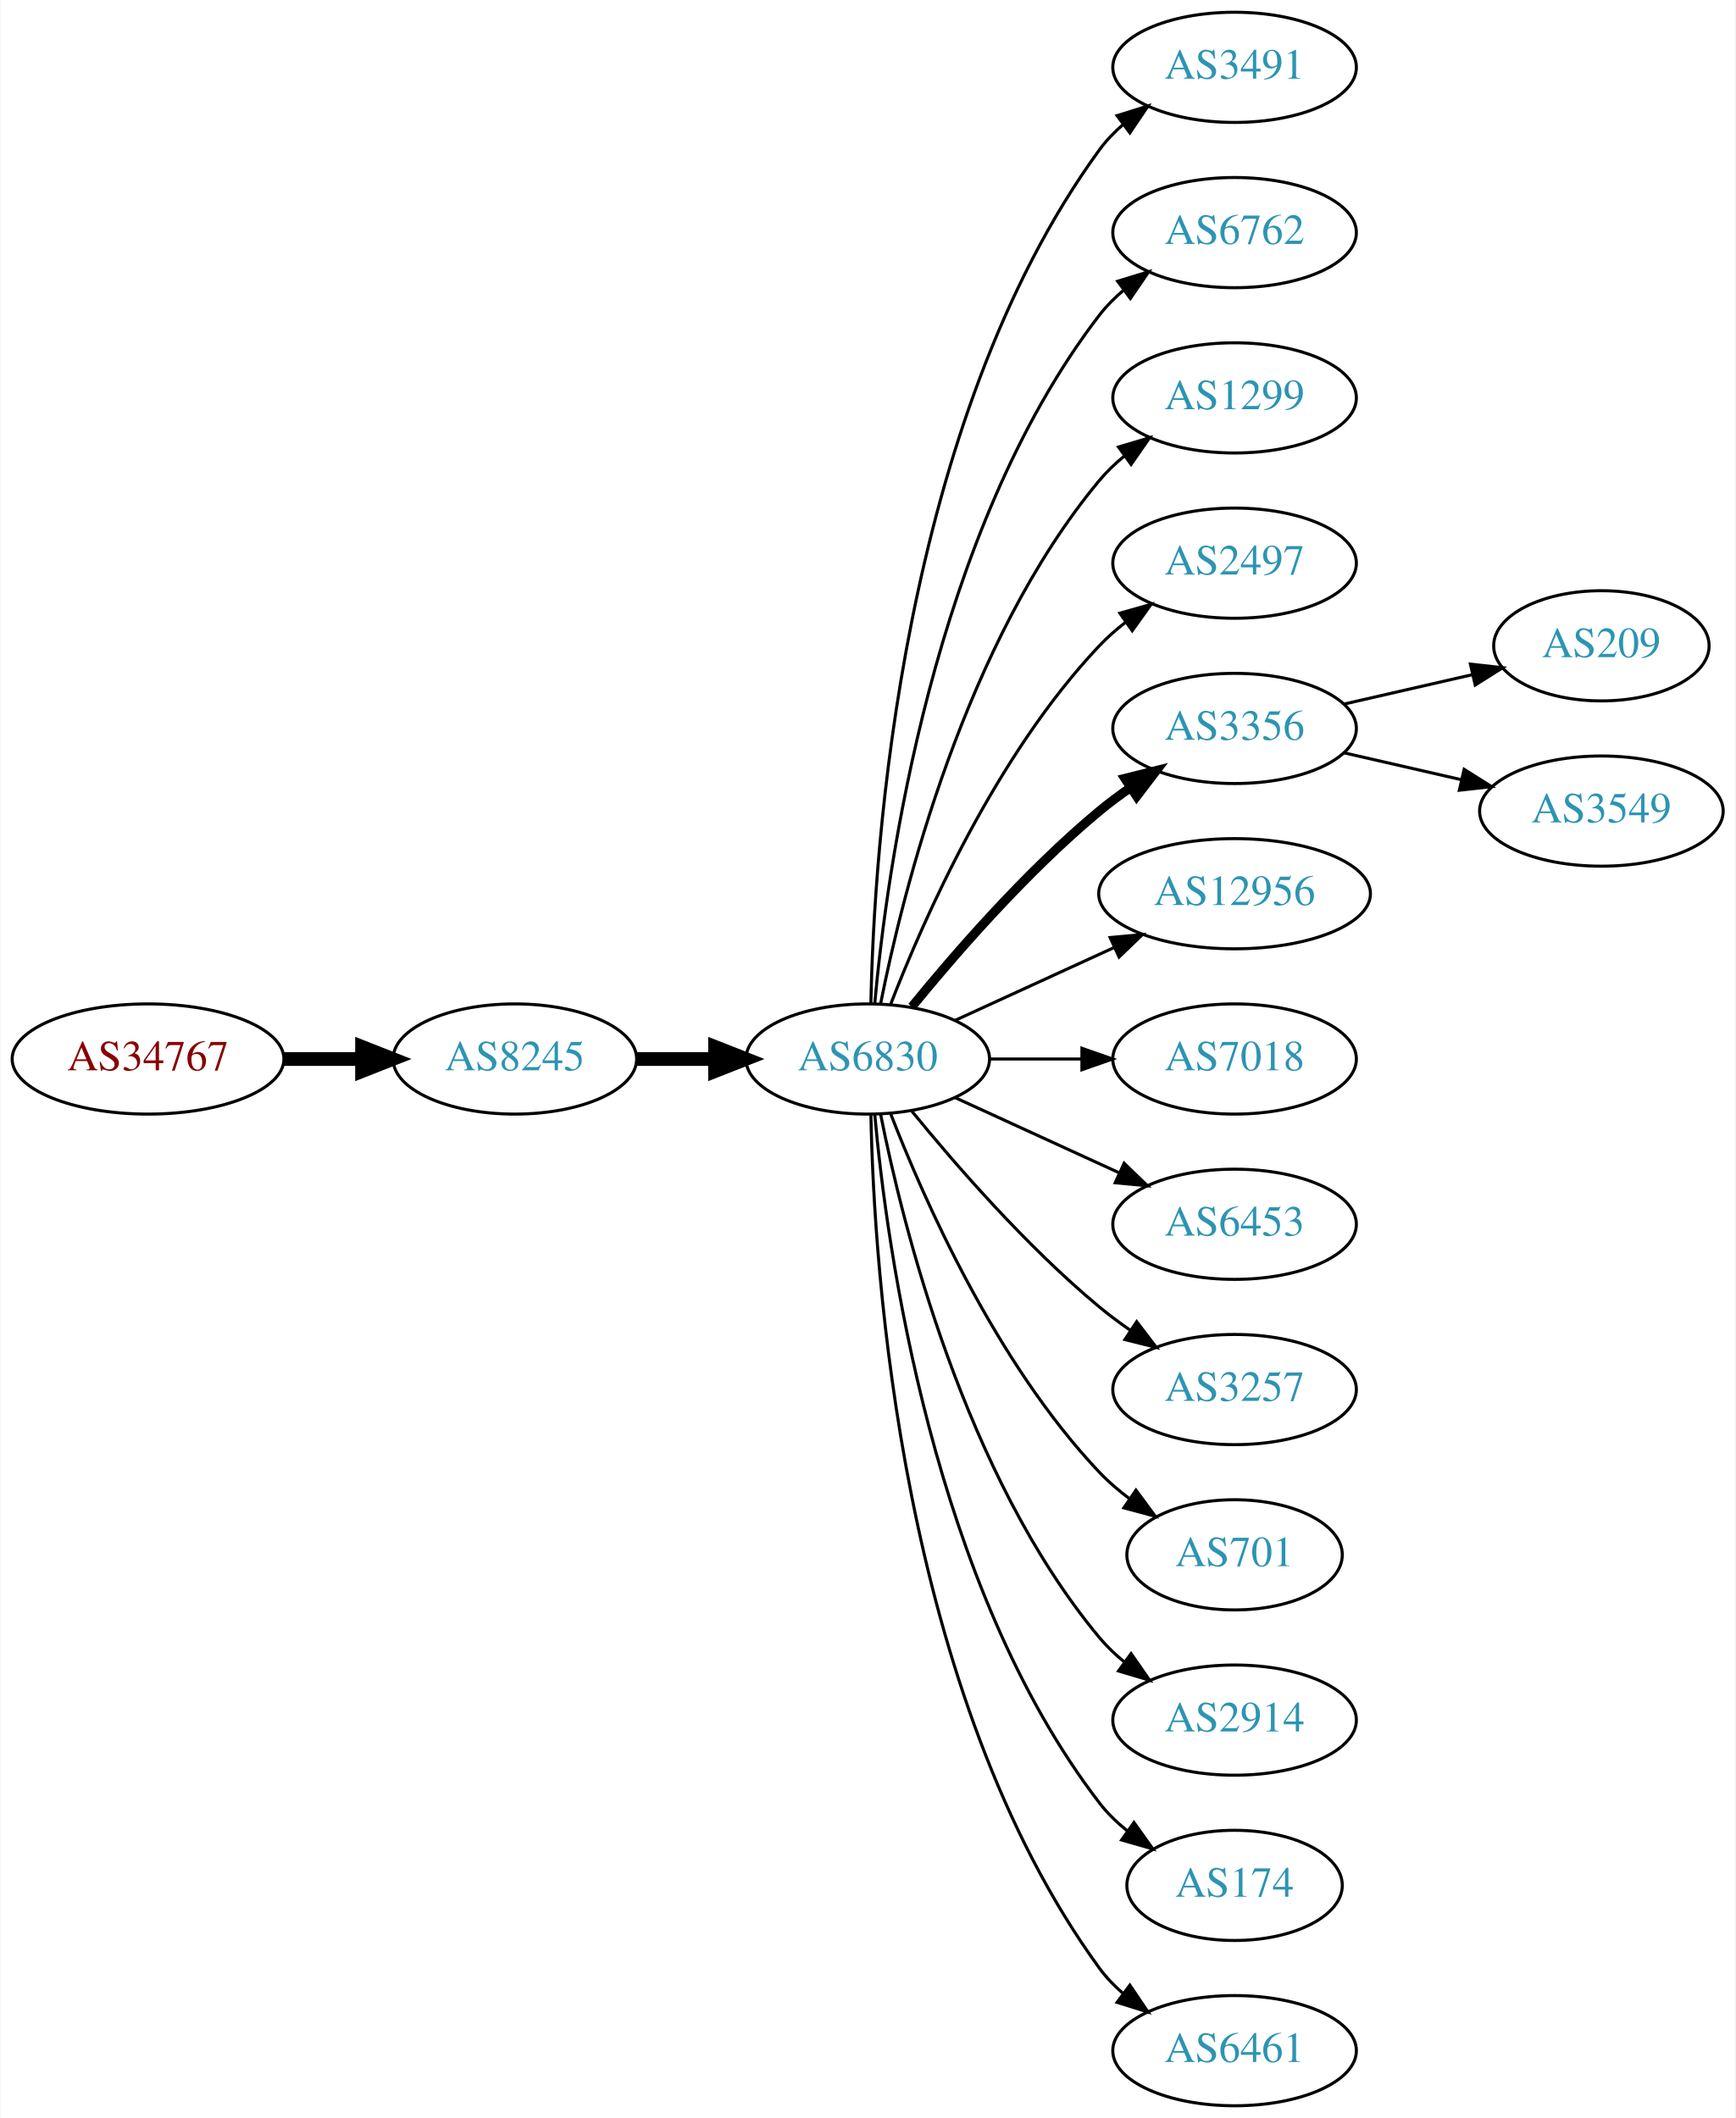
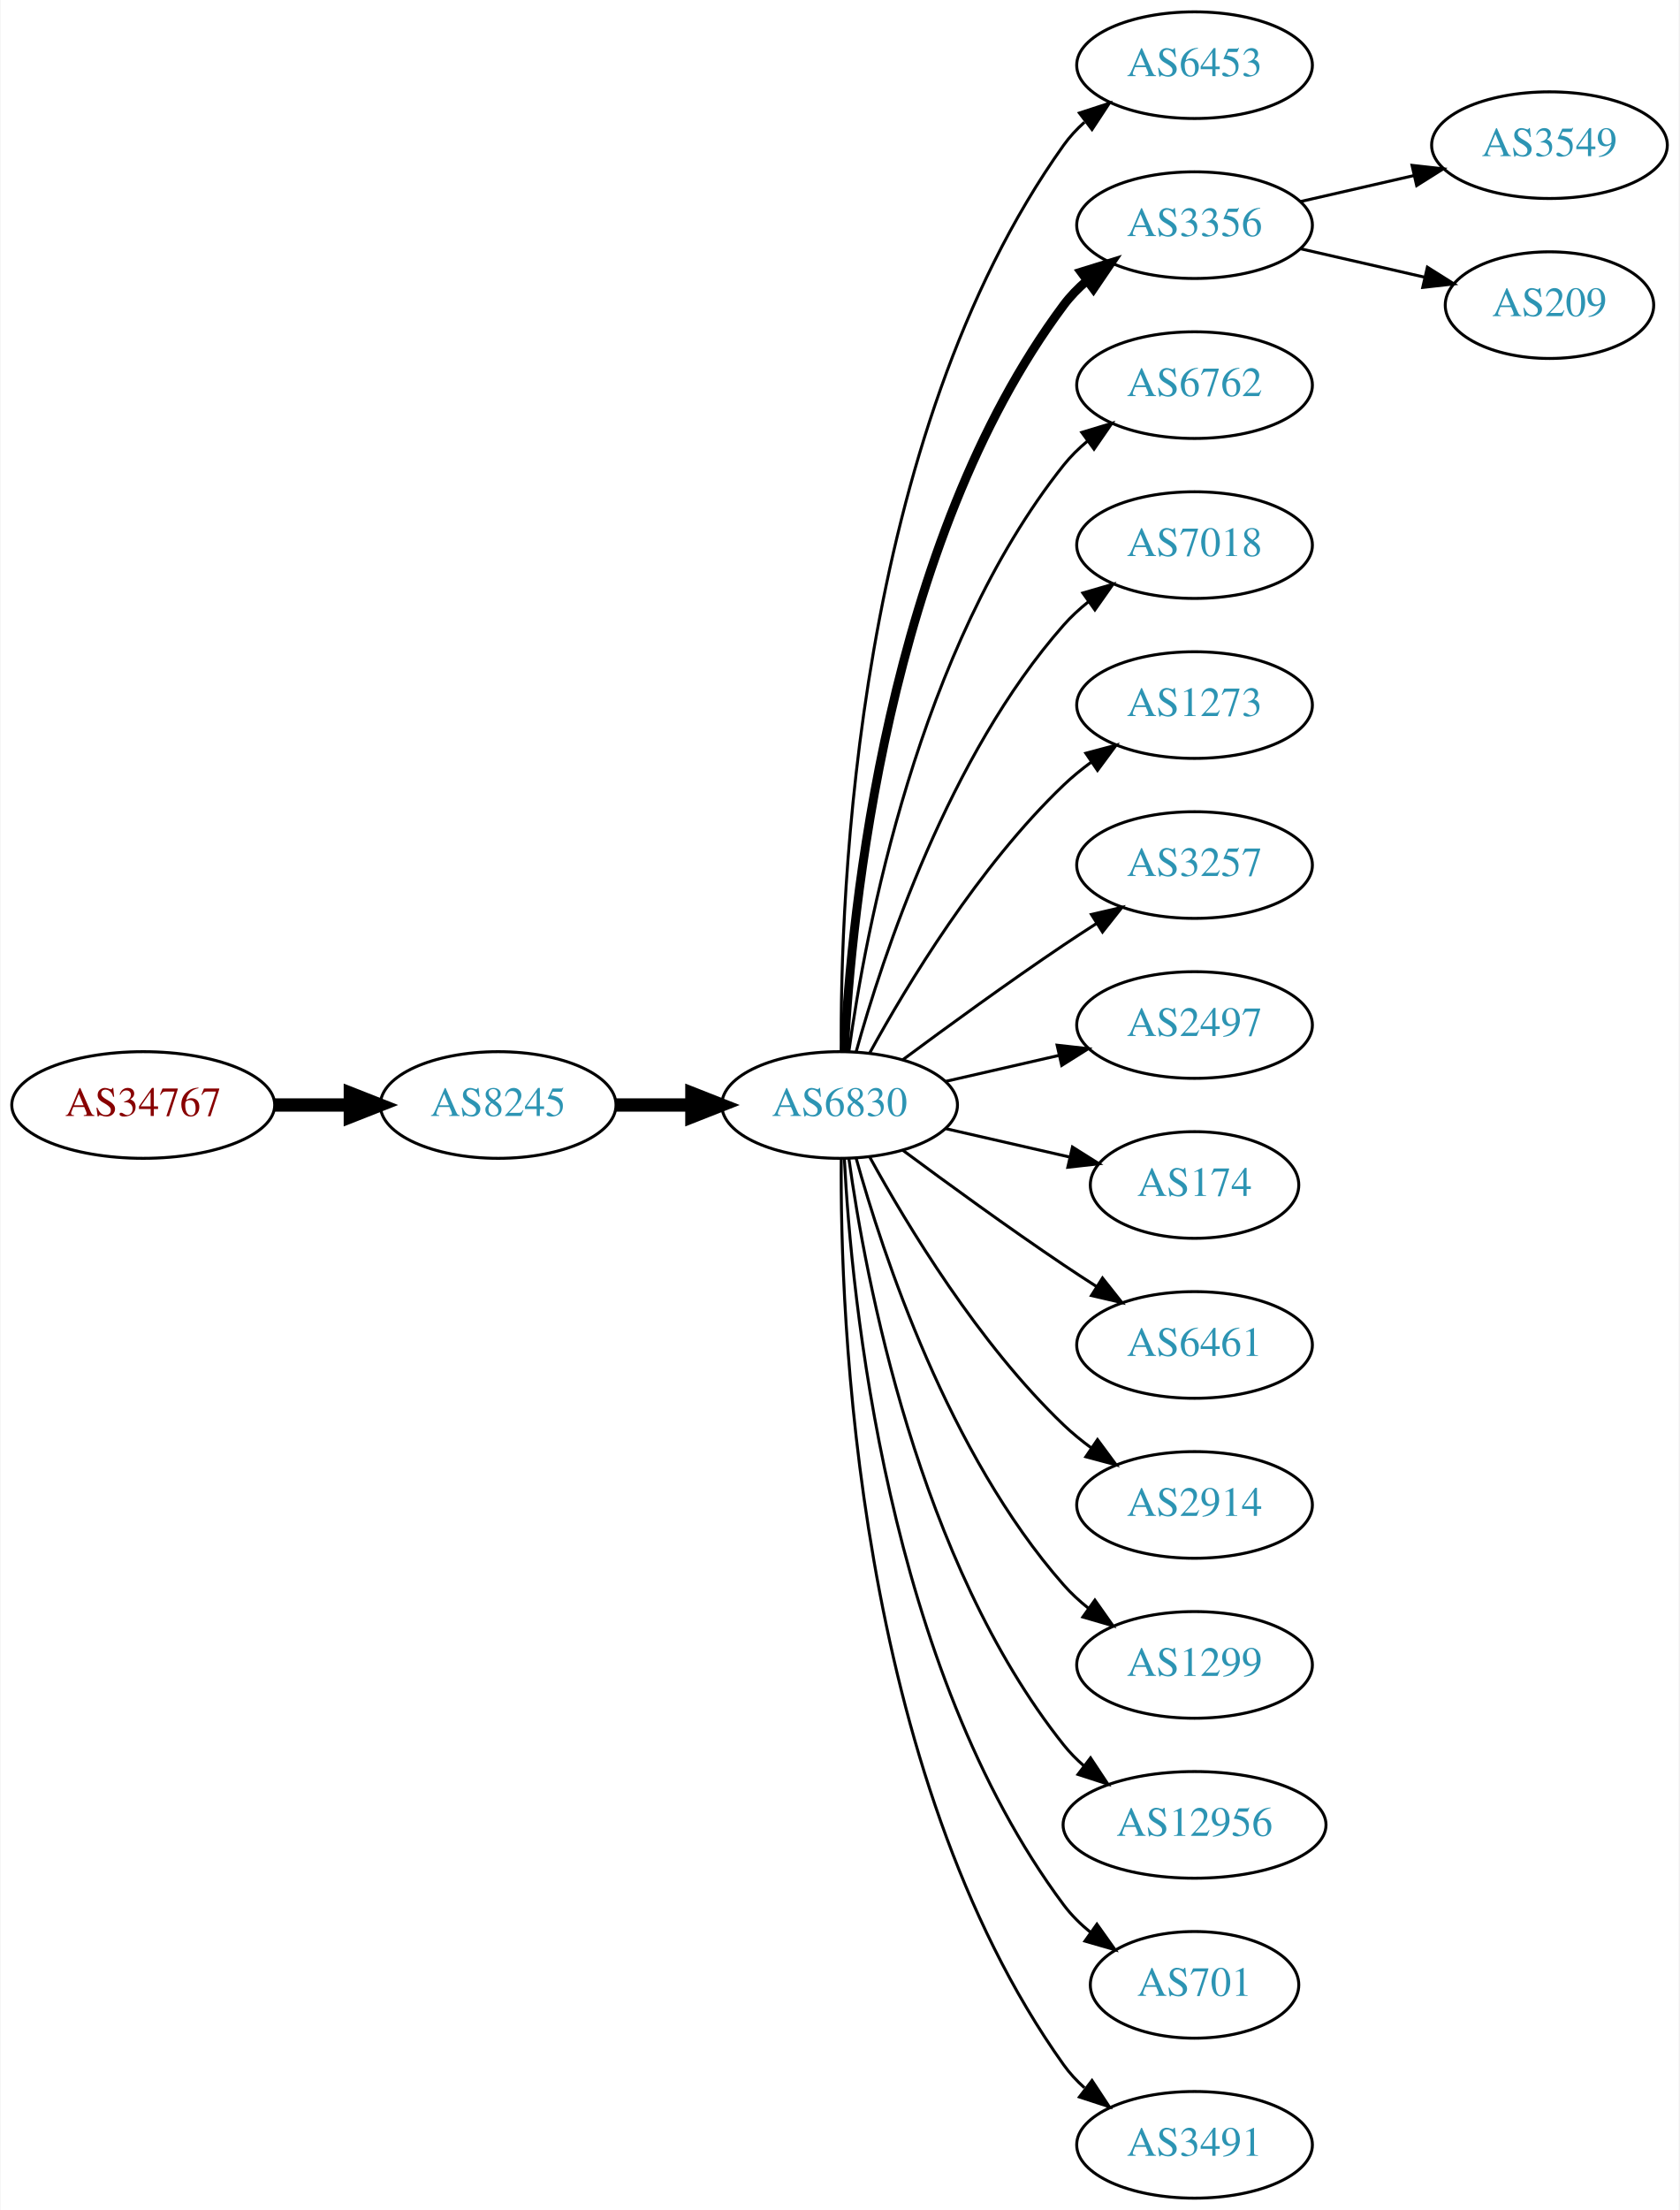
- <svg xmlns="http://www.w3.org/2000/svg" xmlns:xlink="http://www.w3.org/1999/xlink" width="567pt" height="692pt" viewBox="0.00 0.00 566.66 692.00">
-   <g id="graph0" class="graph" transform="scale(1 1) rotate(0) translate(4 688)">
-     <polygon fill="white" stroke="none" points="-4,4 -4,-688 562.663,-688 562.663,4 -4,4" />
+ <svg xmlns="http://www.w3.org/2000/svg" xmlns:xlink="http://www.w3.org/1999/xlink" width="567pt" height="746pt" viewBox="0.00 0.00 566.66 746.00">
+   <g id="graph0" class="graph" transform="scale(1 1) rotate(0) translate(4 742)">
+     <polygon fill="white" stroke="none" points="-4,4 -4,-742 562.663,-742 562.663,4 -4,4" />
    <g id="node1" class="node">
      <g id="a_node1">
        <a xlink:href="/asn/34767" xlink:title="AS34767 ~ Otto M. Steinmann e.U. [AT]">
-           <ellipse fill="#ffffff" stroke="black" cx="44.196" cy="-342" rx="44.393" ry="18" />
-           <text text-anchor="middle" x="44.196" y="-338.3" font-family="Times,serif" font-size="14.00" fill="#880000">AS34767</text>
+           <ellipse fill="#ffffff" stroke="black" cx="44.196" cy="-369" rx="44.393" ry="18" />
+           <text text-anchor="middle" x="44.196" y="-365.3" font-family="Times,serif" font-size="14.00" fill="#880000">AS34767</text>
        </a>
      </g>
    </g>
    <g id="node2" class="node">
      <g id="a_node2">
        <a xlink:href="/asn/8245" xlink:title="AS8245 ~ Video-Broadcast GmbH [AT]">
-           <ellipse fill="#ffffff" stroke="black" cx="164.039" cy="-342" rx="39.794" ry="18" />
-           <text text-anchor="middle" x="164.039" y="-338.3" font-family="Times,serif" font-size="14.00" fill="#2c94b3">AS8245</text>
+           <ellipse fill="#ffffff" stroke="black" cx="164.039" cy="-369" rx="39.794" ry="18" />
+           <text text-anchor="middle" x="164.039" y="-365.3" font-family="Times,serif" font-size="14.00" fill="#2c94b3">AS8245</text>
        </a>
      </g>
    </g>
    <g id="edge1" class="edge">
-       <path fill="none" stroke="black" stroke-width="4.5" d="M88.407,-342C96.72,-342 105.482,-342 113.965,-342" />
-       <polygon fill="black" stroke="black" stroke-width="4.5" points="114.123,-345.938 124.123,-342 114.123,-338.063 114.123,-345.938" />
+       <path fill="none" stroke="black" stroke-width="4.5" d="M88.407,-369C96.72,-369 105.482,-369 113.965,-369" />
+       <polygon fill="black" stroke="black" stroke-width="4.5" points="114.123,-372.938 124.123,-369 114.123,-365.063 114.123,-372.938" />
    </g>
    <g id="node3" class="node">
      <g id="a_node3">
        <a xlink:href="/asn/6830" xlink:title="AS6830 ~ LGI-UPC [AT]">
-           <ellipse fill="#ffffff" stroke="black" cx="279.332" cy="-342" rx="39.794" ry="18" />
-           <text text-anchor="middle" x="279.332" y="-338.3" font-family="Times,serif" font-size="14.00" fill="#2c94b3">AS6830</text>
+           <ellipse fill="#ffffff" stroke="black" cx="279.332" cy="-369" rx="39.794" ry="18" />
+           <text text-anchor="middle" x="279.332" y="-365.3" font-family="Times,serif" font-size="14.00" fill="#2c94b3">AS6830</text>
        </a>
      </g>
    </g>
    <g id="edge2" class="edge">
-       <path fill="none" stroke="black" stroke-width="4.5" d="M203.711,-342C211.914,-342 220.678,-342 229.21,-342" />
-       <polygon fill="black" stroke="black" stroke-width="4.5" points="229.449,-345.938 239.449,-342 229.449,-338.063 229.449,-345.938" />
+       <path fill="none" stroke="black" stroke-width="4.5" d="M203.711,-369C211.914,-369 220.678,-369 229.21,-369" />
+       <polygon fill="black" stroke="black" stroke-width="4.5" points="229.449,-372.938 239.449,-369 229.449,-365.063 229.449,-372.938" />
    </g>
    <g id="node4" class="node">
      <g id="a_node4">
-         <a xlink:href="/asn/3491" xlink:title="AS3491 ~ PCCW Global, Inc. [US]">
-           <ellipse fill="#ffffff" stroke="black" cx="399.174" cy="-666" rx="39.794" ry="18" />
-           <text text-anchor="middle" x="399.174" y="-662.3" font-family="Times,serif" font-size="14.00" fill="#2c94b3">AS3491</text>
+         <a xlink:href="/asn/6453" xlink:title="AS6453 ~ TATA COMMUNICATIONS (AMERICA) INC [US]">
+           <ellipse fill="#ffffff" stroke="black" cx="399.174" cy="-720" rx="39.794" ry="18" />
+           <text text-anchor="middle" x="399.174" y="-716.3" font-family="Times,serif" font-size="14.00" fill="#2c94b3">AS6453</text>
        </a>
      </g>
    </g>
    <g id="edge3" class="edge">
-       <path fill="none" stroke="black" d="M280.363,-360.337C281.337,-410.079 290.056,-549.806 354.978,-639 357.19,-642.039 359.858,-644.813 362.77,-647.326" />
-       <polygon fill="black" stroke="black" points="360.788,-650.214 370.901,-653.373 364.965,-644.597 360.788,-650.214" />
+       <path fill="none" stroke="black" d="M279.88,-387.063C279.461,-439.503 284.615,-594.293 354.978,-693 356.98,-695.809 359.375,-698.388 361.996,-700.743" />
+       <polygon fill="black" stroke="black" points="360.3,-703.852 370.372,-707.139 364.548,-698.288 360.3,-703.852" />
    </g>
    <g id="node5" class="node">
      <g id="a_node5">
+         <a xlink:href="/asn/3356" xlink:title="AS3356 ~ Level 3 Parent, LLC [US]">
+           <ellipse fill="#ffffff" stroke="black" cx="399.174" cy="-666" rx="39.794" ry="18" />
+           <text text-anchor="middle" x="399.174" y="-662.3" font-family="Times,serif" font-size="14.00" fill="#2c94b3">AS3356</text>
+         </a>
+       </g>
+     </g>
+     <g id="edge4" class="edge">
+       <path fill="none" stroke="black" stroke-width="3" d="M280.923,-387.023C283.3,-433.412 295.218,-558.893 354.978,-639 357.226,-642.013 359.917,-644.769 362.844,-647.272" />
+       <polygon fill="black" stroke="black" stroke-width="3" points="360.875,-650.169 370.995,-653.303 365.039,-644.542 360.875,-650.169" />
+     </g>
+     <g id="node6" class="node">
+       <g id="a_node6">
        <a xlink:href="/asn/6762" xlink:title="AS6762 ~ TELECOM ITALIA SPARKLE S.p.A. [IT]">
          <ellipse fill="#ffffff" stroke="black" cx="399.174" cy="-612" rx="39.794" ry="18" />
          <text text-anchor="middle" x="399.174" y="-608.3" font-family="Times,serif" font-size="14.00" fill="#2c94b3">AS6762</text>
        </a>
      </g>
    </g>
-     <g id="edge4" class="edge">
-       <path fill="none" stroke="black" d="M281.616,-360.117C285.514,-403.332 300.531,-514.131 354.978,-585 357.268,-587.981 359.988,-590.716 362.932,-593.205" />
-       <polygon fill="black" stroke="black" points="360.979,-596.113 371.109,-599.218 365.126,-590.473 360.979,-596.113" />
-     </g>
-     <g id="node6" class="node">
-       <g id="a_node6">
-         <a xlink:href="/asn/1299" xlink:title="AS1299 ~ Telia Carrier [EU]">
-           <ellipse fill="#ffffff" stroke="black" cx="399.174" cy="-558" rx="39.794" ry="18" />
-           <text text-anchor="middle" x="399.174" y="-554.3" font-family="Times,serif" font-size="14.00" fill="#2c94b3">AS1299</text>
-         </a>
-       </g>
-     </g>
    <g id="edge5" class="edge">
-       <path fill="none" stroke="black" d="M283.53,-360.073C290.694,-396.141 310.968,-478.125 354.978,-531 357.383,-533.889 360.179,-536.563 363.172,-539.013" />
-       <polygon fill="black" stroke="black" points="361.26,-541.95 371.415,-544.973 365.361,-536.277 361.26,-541.95" />
+       <path fill="none" stroke="black" d="M282.471,-387.17C287.971,-426.974 305.797,-523.233 354.978,-585 357.319,-587.94 360.074,-590.649 363.04,-593.121" />
+       <polygon fill="black" stroke="black" points="361.105,-596.042 371.246,-599.11 365.232,-590.388 361.105,-596.042" />
    </g>
    <g id="node7" class="node">
      <g id="a_node7">
-         <a xlink:href="/asn/2497" xlink:title="AS2497 ~ Internet Initiative Japan Inc. [JP]">
-           <ellipse fill="#ffffff" stroke="black" cx="399.174" cy="-504" rx="39.794" ry="18" />
-           <text text-anchor="middle" x="399.174" y="-500.3" font-family="Times,serif" font-size="14.00" fill="#2c94b3">AS2497</text>
+         <a xlink:href="/asn/7018" xlink:title="AS7018 ~ AT&amp;T Services, Inc. [US]">
+           <ellipse fill="#ffffff" stroke="black" cx="399.174" cy="-558" rx="39.794" ry="18" />
+           <text text-anchor="middle" x="399.174" y="-554.3" font-family="Times,serif" font-size="14.00" fill="#2c94b3">AS7018</text>
        </a>
      </g>
    </g>
    <g id="edge6" class="edge">
-       <path fill="none" stroke="black" d="M286.855,-359.994C297.605,-387.728 321.262,-441.429 354.978,-477 357.564,-479.728 360.481,-482.294 363.55,-484.677" />
-       <polygon fill="black" stroke="black" points="361.704,-487.658 371.898,-490.543 365.728,-481.93 361.704,-487.658" />
+       <path fill="none" stroke="black" d="M284.904,-386.946C293.81,-418.995 316.094,-486.842 354.978,-531 357.462,-533.821 360.312,-536.449 363.337,-538.871" />
+       <polygon fill="black" stroke="black" points="361.455,-541.828 371.627,-544.791 365.523,-536.131 361.455,-541.828" />
    </g>
    <g id="node8" class="node">
      <g id="a_node8">
-         <a xlink:href="/asn/3356" xlink:title="AS3356 ~ Level 3 Parent, LLC [US]">
-           <ellipse fill="#ffffff" stroke="black" cx="399.174" cy="-450" rx="39.794" ry="18" />
-           <text text-anchor="middle" x="399.174" y="-446.3" font-family="Times,serif" font-size="14.00" fill="#2c94b3">AS3356</text>
+         <a xlink:href="/asn/1273" xlink:title="AS1273 ~ Vodafone Group PLC [EU]">
+           <ellipse fill="#ffffff" stroke="black" cx="399.174" cy="-504" rx="39.794" ry="18" />
+           <text text-anchor="middle" x="399.174" y="-500.3" font-family="Times,serif" font-size="14.00" fill="#2c94b3">AS1273</text>
        </a>
      </g>
    </g>
    <g id="edge7" class="edge">
-       <path fill="none" stroke="black" stroke-width="3" d="M293.751,-359.065C307.865,-376.375 331.28,-403.345 354.978,-423 358.194,-425.668 361.695,-428.27 365.265,-430.741" />
-       <polygon fill="black" stroke="black" stroke-width="3" points="363.343,-433.666 373.622,-436.236 367.189,-427.817 363.343,-433.666" />
+       <path fill="none" stroke="black" d="M289.573,-386.713C302.118,-409.561 326.295,-449.611 354.978,-477 357.846,-479.739 361.035,-482.347 364.344,-484.785" />
+       <polygon fill="black" stroke="black" points="362.468,-487.742 372.704,-490.477 366.407,-481.956 362.468,-487.742" />
    </g>
    <g id="node9" class="node">
      <g id="a_node9">
-         <a xlink:href="/asn/12956" xlink:title="AS12956 ~ TELXIUS [ES]">
-           <ellipse fill="#ffffff" stroke="black" cx="399.174" cy="-396" rx="44.393" ry="18" />
-           <text text-anchor="middle" x="399.174" y="-392.3" font-family="Times,serif" font-size="14.00" fill="#2c94b3">AS12956</text>
+         <a xlink:href="/asn/3257" xlink:title="AS3257 ~ GTT [DE]">
+           <ellipse fill="#ffffff" stroke="black" cx="399.174" cy="-450" rx="39.794" ry="18" />
+           <text text-anchor="middle" x="399.174" y="-446.3" font-family="Times,serif" font-size="14.00" fill="#2c94b3">AS3257</text>
        </a>
      </g>
    </g>
    <g id="edge8" class="edge">
-       <path fill="none" stroke="black" d="M307.96,-354.661C323.458,-361.762 343.025,-370.728 359.971,-378.494" />
-       <polygon fill="black" stroke="black" points="358.525,-381.681 369.074,-382.665 361.441,-375.317 358.525,-381.681" />
+       <path fill="none" stroke="black" d="M300.662,-384.277C315.524,-395.304 336.269,-410.407 354.978,-423 358.527,-425.389 362.277,-427.839 366.026,-430.242" />
+       <polygon fill="black" stroke="black" points="364.352,-433.325 374.674,-435.712 368.094,-427.409 364.352,-433.325" />
    </g>
    <g id="node10" class="node">
      <g id="a_node10">
-         <a xlink:href="/asn/7018" xlink:title="AS7018 ~ AT&amp;T Services, Inc. [US]">
-           <ellipse fill="#ffffff" stroke="black" cx="399.174" cy="-342" rx="39.794" ry="18" />
-           <text text-anchor="middle" x="399.174" y="-338.3" font-family="Times,serif" font-size="14.00" fill="#2c94b3">AS7018</text>
+         <a xlink:href="/asn/2497" xlink:title="AS2497 ~ Internet Initiative Japan Inc. [JP]">
+           <ellipse fill="#ffffff" stroke="black" cx="399.174" cy="-396" rx="39.794" ry="18" />
+           <text text-anchor="middle" x="399.174" y="-392.3" font-family="Times,serif" font-size="14.00" fill="#2c94b3">AS2497</text>
        </a>
      </g>
    </g>
    <g id="edge9" class="edge">
-       <path fill="none" stroke="black" d="M319.244,-342C328.798,-342 339.147,-342 349.11,-342" />
-       <polygon fill="black" stroke="black" points="349.302,-345.5 359.302,-342 349.302,-338.5 349.302,-345.5" />
+       <path fill="none" stroke="black" d="M315.051,-376.955C327.051,-379.704 340.672,-382.825 353.364,-385.733" />
+       <polygon fill="black" stroke="black" points="352.767,-389.187 363.296,-388.009 354.33,-382.364 352.767,-389.187" />
    </g>
    <g id="node11" class="node">
      <g id="a_node11">
-         <a xlink:href="/asn/6453" xlink:title="AS6453 ~ TATA COMMUNICATIONS (AMERICA) INC [US]">
-           <ellipse fill="#ffffff" stroke="black" cx="399.174" cy="-288" rx="39.794" ry="18" />
-           <text text-anchor="middle" x="399.174" y="-284.3" font-family="Times,serif" font-size="14.00" fill="#2c94b3">AS6453</text>
+         <a xlink:href="/asn/174" xlink:title="AS174 ~ Cogent Communications [US]">
+           <ellipse fill="#ffffff" stroke="black" cx="399.174" cy="-342" rx="35.194" ry="18" />
+           <text text-anchor="middle" x="399.174" y="-338.3" font-family="Times,serif" font-size="14.00" fill="#2c94b3">AS174</text>
        </a>
      </g>
    </g>
    <g id="edge10" class="edge">
-       <path fill="none" stroke="black" d="M307.96,-329.339C323.917,-322.027 344.188,-312.739 361.471,-304.819" />
-       <polygon fill="black" stroke="black" points="363.085,-307.929 370.718,-300.581 360.169,-301.565 363.085,-307.929" />
+       <path fill="none" stroke="black" d="M315.051,-361.045C328.143,-358.045 343.166,-354.604 356.806,-351.478" />
+       <polygon fill="black" stroke="black" points="357.948,-354.807 366.914,-349.162 356.384,-347.984 357.948,-354.807" />
    </g>
    <g id="node12" class="node">
      <g id="a_node12">
-         <a xlink:href="/asn/3257" xlink:title="AS3257 ~ GTT [DE]">
-           <ellipse fill="#ffffff" stroke="black" cx="399.174" cy="-234" rx="39.794" ry="18" />
-           <text text-anchor="middle" x="399.174" y="-230.3" font-family="Times,serif" font-size="14.00" fill="#2c94b3">AS3257</text>
+         <a xlink:href="/asn/6461" xlink:title="AS6461 ~ Zayo Bandwidth [US]">
+           <ellipse fill="#ffffff" stroke="black" cx="399.174" cy="-288" rx="39.794" ry="18" />
+           <text text-anchor="middle" x="399.174" y="-284.3" font-family="Times,serif" font-size="14.00" fill="#2c94b3">AS6461</text>
        </a>
      </g>
    </g>
    <g id="edge11" class="edge">
-       <path fill="none" stroke="black" d="M293.751,-324.935C307.865,-307.625 331.28,-280.655 354.978,-261 358.194,-258.332 361.695,-255.73 365.265,-253.259" />
-       <polygon fill="black" stroke="black" points="367.189,-256.183 373.622,-247.764 363.343,-250.334 367.189,-256.183" />
+       <path fill="none" stroke="black" d="M300.662,-353.723C315.524,-342.696 336.269,-327.593 354.978,-315 358.527,-312.611 362.277,-310.161 366.026,-307.758" />
+       <polygon fill="black" stroke="black" points="368.094,-310.591 374.674,-302.288 364.352,-304.675 368.094,-310.591" />
    </g>
    <g id="node13" class="node">
      <g id="a_node13">
-         <a xlink:href="/asn/701" xlink:title="AS701 ~ UUNET [US]">
-           <ellipse fill="#ffffff" stroke="black" cx="399.174" cy="-180" rx="35.194" ry="18" />
-           <text text-anchor="middle" x="399.174" y="-176.3" font-family="Times,serif" font-size="14.00" fill="#2c94b3">AS701</text>
+         <a xlink:href="/asn/2914" xlink:title="AS2914 ~ NTT America, Inc. [US]">
+           <ellipse fill="#ffffff" stroke="black" cx="399.174" cy="-234" rx="39.794" ry="18" />
+           <text text-anchor="middle" x="399.174" y="-230.3" font-family="Times,serif" font-size="14.00" fill="#2c94b3">AS2914</text>
        </a>
      </g>
    </g>
    <g id="edge12" class="edge">
-       <path fill="none" stroke="black" d="M286.855,-324.006C297.605,-296.272 321.262,-242.571 354.978,-207 357.921,-203.895 361.294,-200.999 364.83,-198.345" />
-       <polygon fill="black" stroke="black" points="366.959,-201.129 373.249,-192.603 363.015,-195.346 366.959,-201.129" />
+       <path fill="none" stroke="black" d="M289.573,-351.287C302.118,-328.439 326.295,-288.389 354.978,-261 357.846,-258.261 361.035,-255.653 364.344,-253.215" />
+       <polygon fill="black" stroke="black" points="366.407,-256.044 372.704,-247.523 362.468,-250.258 366.407,-256.044" />
    </g>
    <g id="node14" class="node">
      <g id="a_node14">
-         <a xlink:href="/asn/2914" xlink:title="AS2914 ~ NTT America, Inc. [US]">
-           <ellipse fill="#ffffff" stroke="black" cx="399.174" cy="-126" rx="39.794" ry="18" />
-           <text text-anchor="middle" x="399.174" y="-122.3" font-family="Times,serif" font-size="14.00" fill="#2c94b3">AS2914</text>
+         <a xlink:href="/asn/1299" xlink:title="AS1299 ~ Telia Carrier [EU]">
+           <ellipse fill="#ffffff" stroke="black" cx="399.174" cy="-180" rx="39.794" ry="18" />
+           <text text-anchor="middle" x="399.174" y="-176.3" font-family="Times,serif" font-size="14.00" fill="#2c94b3">AS1299</text>
        </a>
      </g>
    </g>
    <g id="edge13" class="edge">
-       <path fill="none" stroke="black" d="M283.53,-323.927C290.694,-287.859 310.968,-205.875 354.978,-153 357.383,-150.111 360.179,-147.437 363.172,-144.987" />
-       <polygon fill="black" stroke="black" points="365.361,-147.723 371.415,-139.027 361.26,-142.05 365.361,-147.723" />
+       <path fill="none" stroke="black" d="M284.904,-351.054C293.81,-319.005 316.094,-251.158 354.978,-207 357.462,-204.179 360.312,-201.551 363.337,-199.129" />
+       <polygon fill="black" stroke="black" points="365.523,-201.869 371.627,-193.209 361.455,-196.172 365.523,-201.869" />
    </g>
    <g id="node15" class="node">
      <g id="a_node15">
-         <a xlink:href="/asn/174" xlink:title="AS174 ~ Cogent Communications [US]">
-           <ellipse fill="#ffffff" stroke="black" cx="399.174" cy="-72" rx="35.194" ry="18" />
-           <text text-anchor="middle" x="399.174" y="-68.3" font-family="Times,serif" font-size="14.00" fill="#2c94b3">AS174</text>
+         <a xlink:href="/asn/12956" xlink:title="AS12956 ~ TELXIUS [ES]">
+           <ellipse fill="#ffffff" stroke="black" cx="399.174" cy="-126" rx="44.393" ry="18" />
+           <text text-anchor="middle" x="399.174" y="-122.3" font-family="Times,serif" font-size="14.00" fill="#2c94b3">AS12956</text>
        </a>
      </g>
    </g>
    <g id="edge14" class="edge">
-       <path fill="none" stroke="black" d="M281.616,-323.883C285.514,-280.668 300.531,-169.869 354.978,-99 357.585,-95.608 360.748,-92.533 364.166,-89.777" />
-       <polygon fill="black" stroke="black" points="366.304,-92.552 372.457,-83.927 362.269,-86.832 366.304,-92.552" />
+       <path fill="none" stroke="black" d="M282.471,-350.83C287.971,-311.026 305.797,-214.767 354.978,-153 357.016,-150.44 359.368,-148.056 361.899,-145.851" />
+       <polygon fill="black" stroke="black" points="364.054,-148.609 369.901,-139.773 359.82,-143.035 364.054,-148.609" />
    </g>
    <g id="node16" class="node">
      <g id="a_node16">
-         <a xlink:href="/asn/6461" xlink:title="AS6461 ~ Zayo Bandwidth [US]">
-           <ellipse fill="#ffffff" stroke="black" cx="399.174" cy="-18" rx="39.794" ry="18" />
-           <text text-anchor="middle" x="399.174" y="-14.3" font-family="Times,serif" font-size="14.00" fill="#2c94b3">AS6461</text>
+         <a xlink:href="/asn/701" xlink:title="AS701 ~ UUNET [US]">
+           <ellipse fill="#ffffff" stroke="black" cx="399.174" cy="-72" rx="35.194" ry="18" />
+           <text text-anchor="middle" x="399.174" y="-68.3" font-family="Times,serif" font-size="14.00" fill="#2c94b3">AS701</text>
        </a>
      </g>
    </g>
    <g id="edge15" class="edge">
-       <path fill="none" stroke="black" d="M280.363,-323.663C281.337,-273.921 290.056,-134.194 354.978,-45 357.19,-41.961 359.858,-39.187 362.77,-36.674" />
-       <polygon fill="black" stroke="black" points="364.965,-39.403 370.901,-30.627 360.788,-33.786 364.965,-39.403" />
+       <path fill="none" stroke="black" d="M280.923,-350.977C283.3,-304.588 295.218,-179.107 354.978,-99 357.536,-95.571 360.67,-92.474 364.071,-89.705" />
+       <polygon fill="black" stroke="black" points="366.209,-92.479 372.344,-83.841 362.161,-86.769 366.209,-92.479" />
    </g>
    <g id="node17" class="node">
      <g id="a_node17">
-         <a xlink:href="/asn/209" xlink:title="AS209 ~ CenturyLink Communications, LLC [US]">
-           <ellipse fill="#ffffff" stroke="black" cx="519.017" cy="-477" rx="35.194" ry="18" />
-           <text text-anchor="middle" x="519.017" y="-473.3" font-family="Times,serif" font-size="14.00" fill="#2c94b3">AS209</text>
+         <a xlink:href="/asn/3491" xlink:title="AS3491 ~ PCCW Global, Inc. [US]">
+           <ellipse fill="#ffffff" stroke="black" cx="399.174" cy="-18" rx="39.794" ry="18" />
+           <text text-anchor="middle" x="399.174" y="-14.3" font-family="Times,serif" font-size="14.00" fill="#2c94b3">AS3491</text>
        </a>
      </g>
    </g>
    <g id="edge16" class="edge">
-       <path fill="none" stroke="black" d="M434.893,-457.955C447.986,-460.955 463.008,-464.396 476.649,-467.522" />
-       <polygon fill="black" stroke="black" points="476.227,-471.016 486.756,-469.838 477.79,-464.193 476.227,-471.016" />
+       <path fill="none" stroke="black" d="M279.88,-350.937C279.461,-298.497 284.615,-143.707 354.978,-45 356.98,-42.191 359.375,-39.612 361.996,-37.257" />
+       <polygon fill="black" stroke="black" points="364.548,-39.712 370.372,-30.861 360.3,-34.148 364.548,-39.712" />
    </g>
    <g id="node18" class="node">
      <g id="a_node18">
        <a xlink:href="/asn/3549" xlink:title="AS3549 ~ Level 3 Parent, LLC [US]">
-           <ellipse fill="#ffffff" stroke="black" cx="519.017" cy="-423" rx="39.794" ry="18" />
-           <text text-anchor="middle" x="519.017" y="-419.3" font-family="Times,serif" font-size="14.00" fill="#2c94b3">AS3549</text>
+           <ellipse fill="#ffffff" stroke="black" cx="519.017" cy="-693" rx="39.794" ry="18" />
+           <text text-anchor="middle" x="519.017" y="-689.3" font-family="Times,serif" font-size="14.00" fill="#2c94b3">AS3549</text>
        </a>
      </g>
    </g>
    <g id="edge17" class="edge">
-       <path fill="none" stroke="black" d="M434.893,-442.045C446.893,-439.296 460.514,-436.175 473.207,-433.267" />
-       <polygon fill="black" stroke="black" points="474.173,-436.636 483.138,-430.991 472.609,-429.813 474.173,-436.636" />
+       <path fill="none" stroke="black" d="M434.893,-673.955C446.893,-676.704 460.514,-679.825 473.207,-682.733" />
+       <polygon fill="black" stroke="black" points="472.609,-686.187 483.138,-685.009 474.173,-679.364 472.609,-686.187" />
+     </g>
+     <g id="node19" class="node">
+       <g id="a_node19">
+         <a xlink:href="/asn/209" xlink:title="AS209 ~ CenturyLink Communications, LLC [US]">
+           <ellipse fill="#ffffff" stroke="black" cx="519.017" cy="-639" rx="35.194" ry="18" />
+           <text text-anchor="middle" x="519.017" y="-635.3" font-family="Times,serif" font-size="14.00" fill="#2c94b3">AS209</text>
+         </a>
+       </g>
+     </g>
+     <g id="edge18" class="edge">
+       <path fill="none" stroke="black" d="M434.893,-658.045C447.986,-655.045 463.008,-651.604 476.649,-648.478" />
+       <polygon fill="black" stroke="black" points="477.79,-651.807 486.756,-646.162 476.227,-644.984 477.79,-651.807" />
    </g>
  </g>
</svg>
